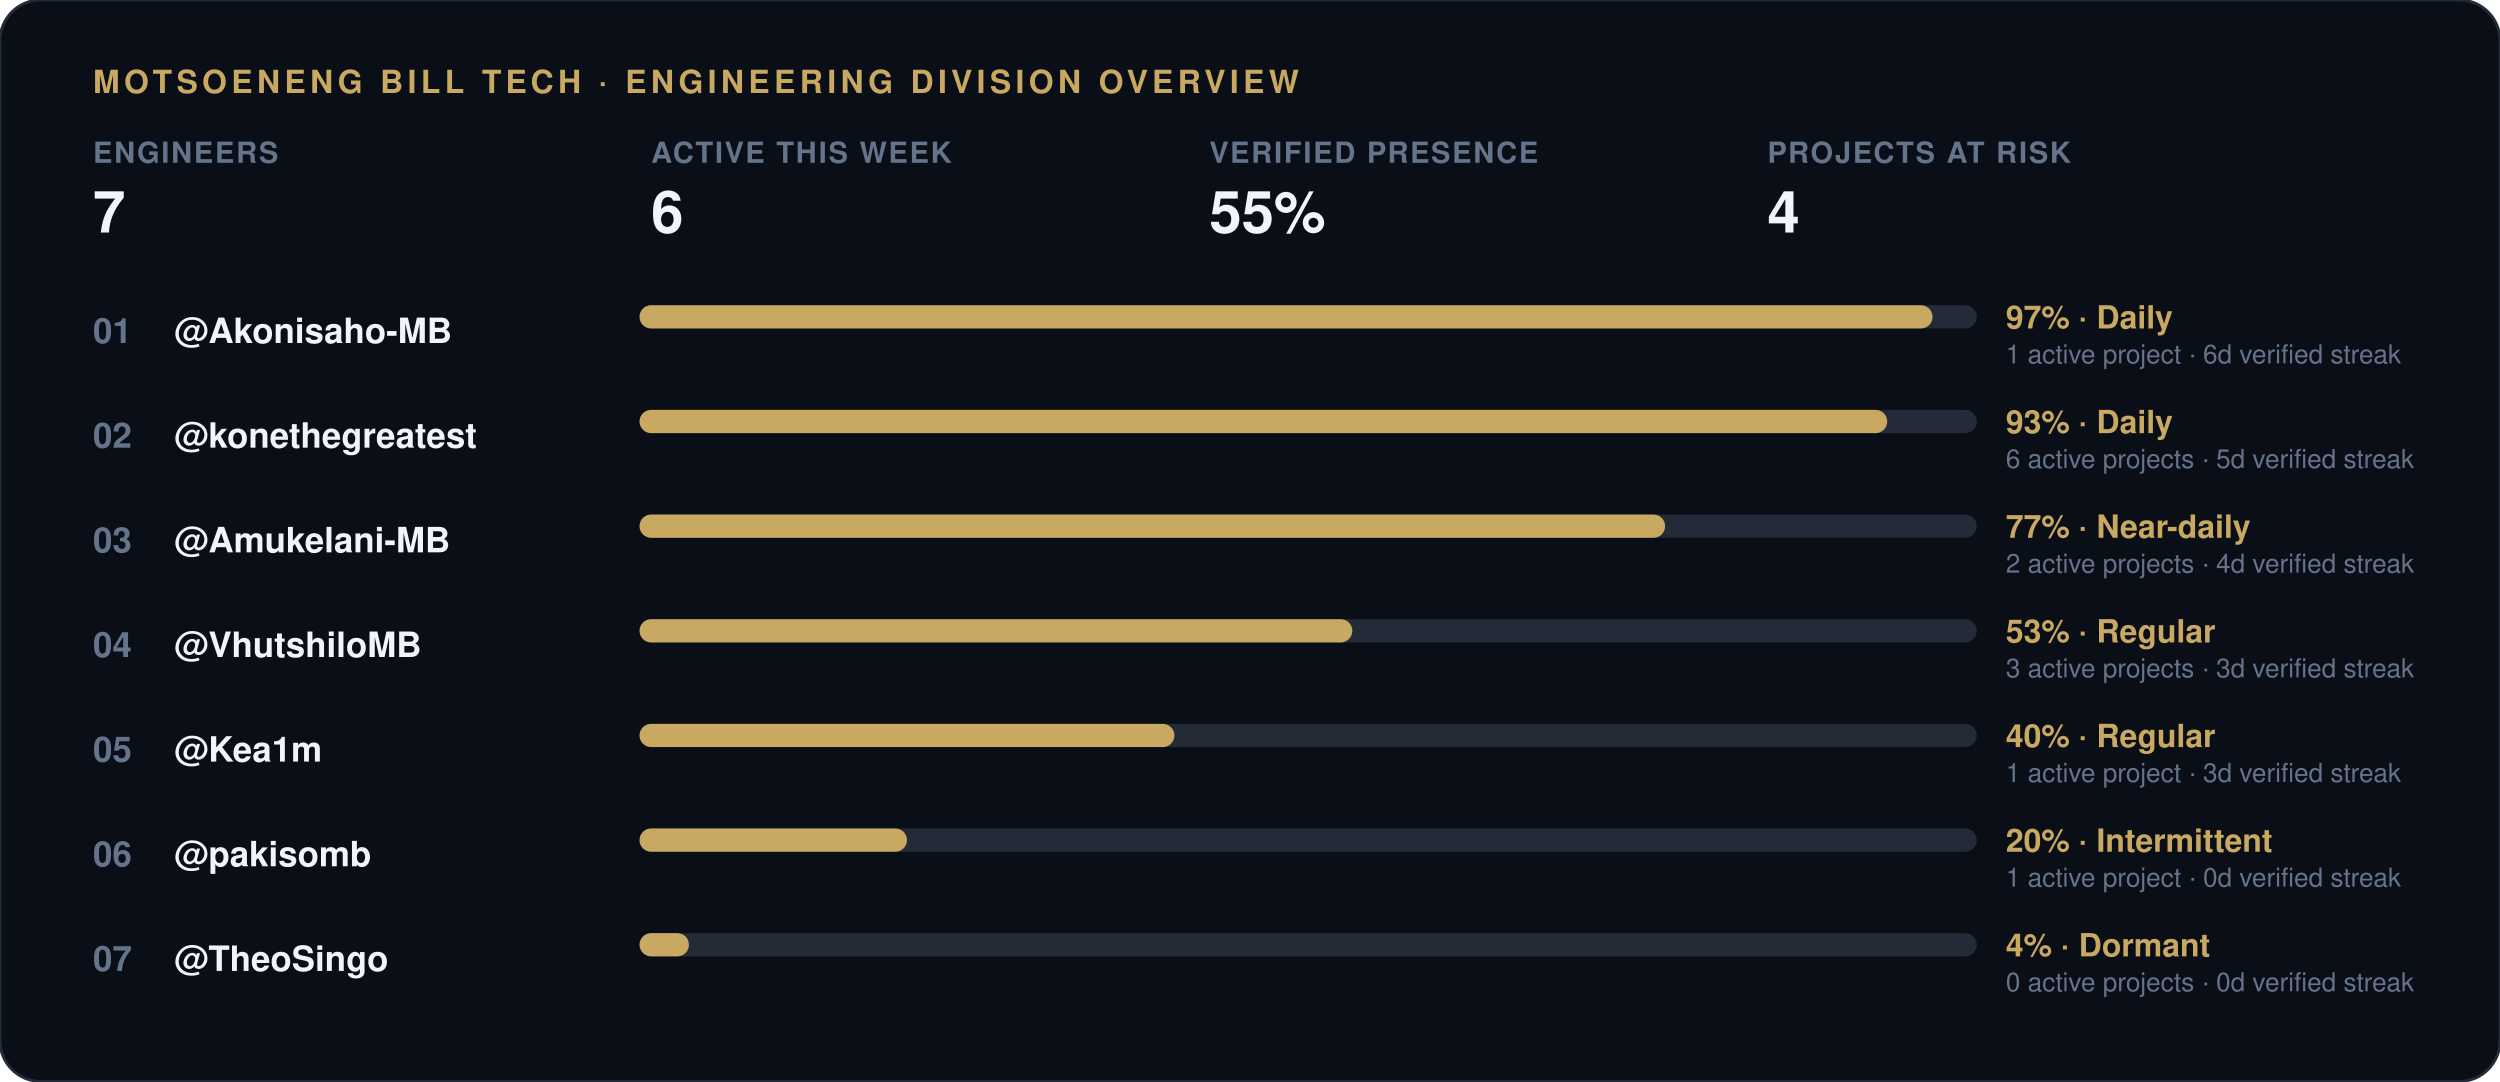
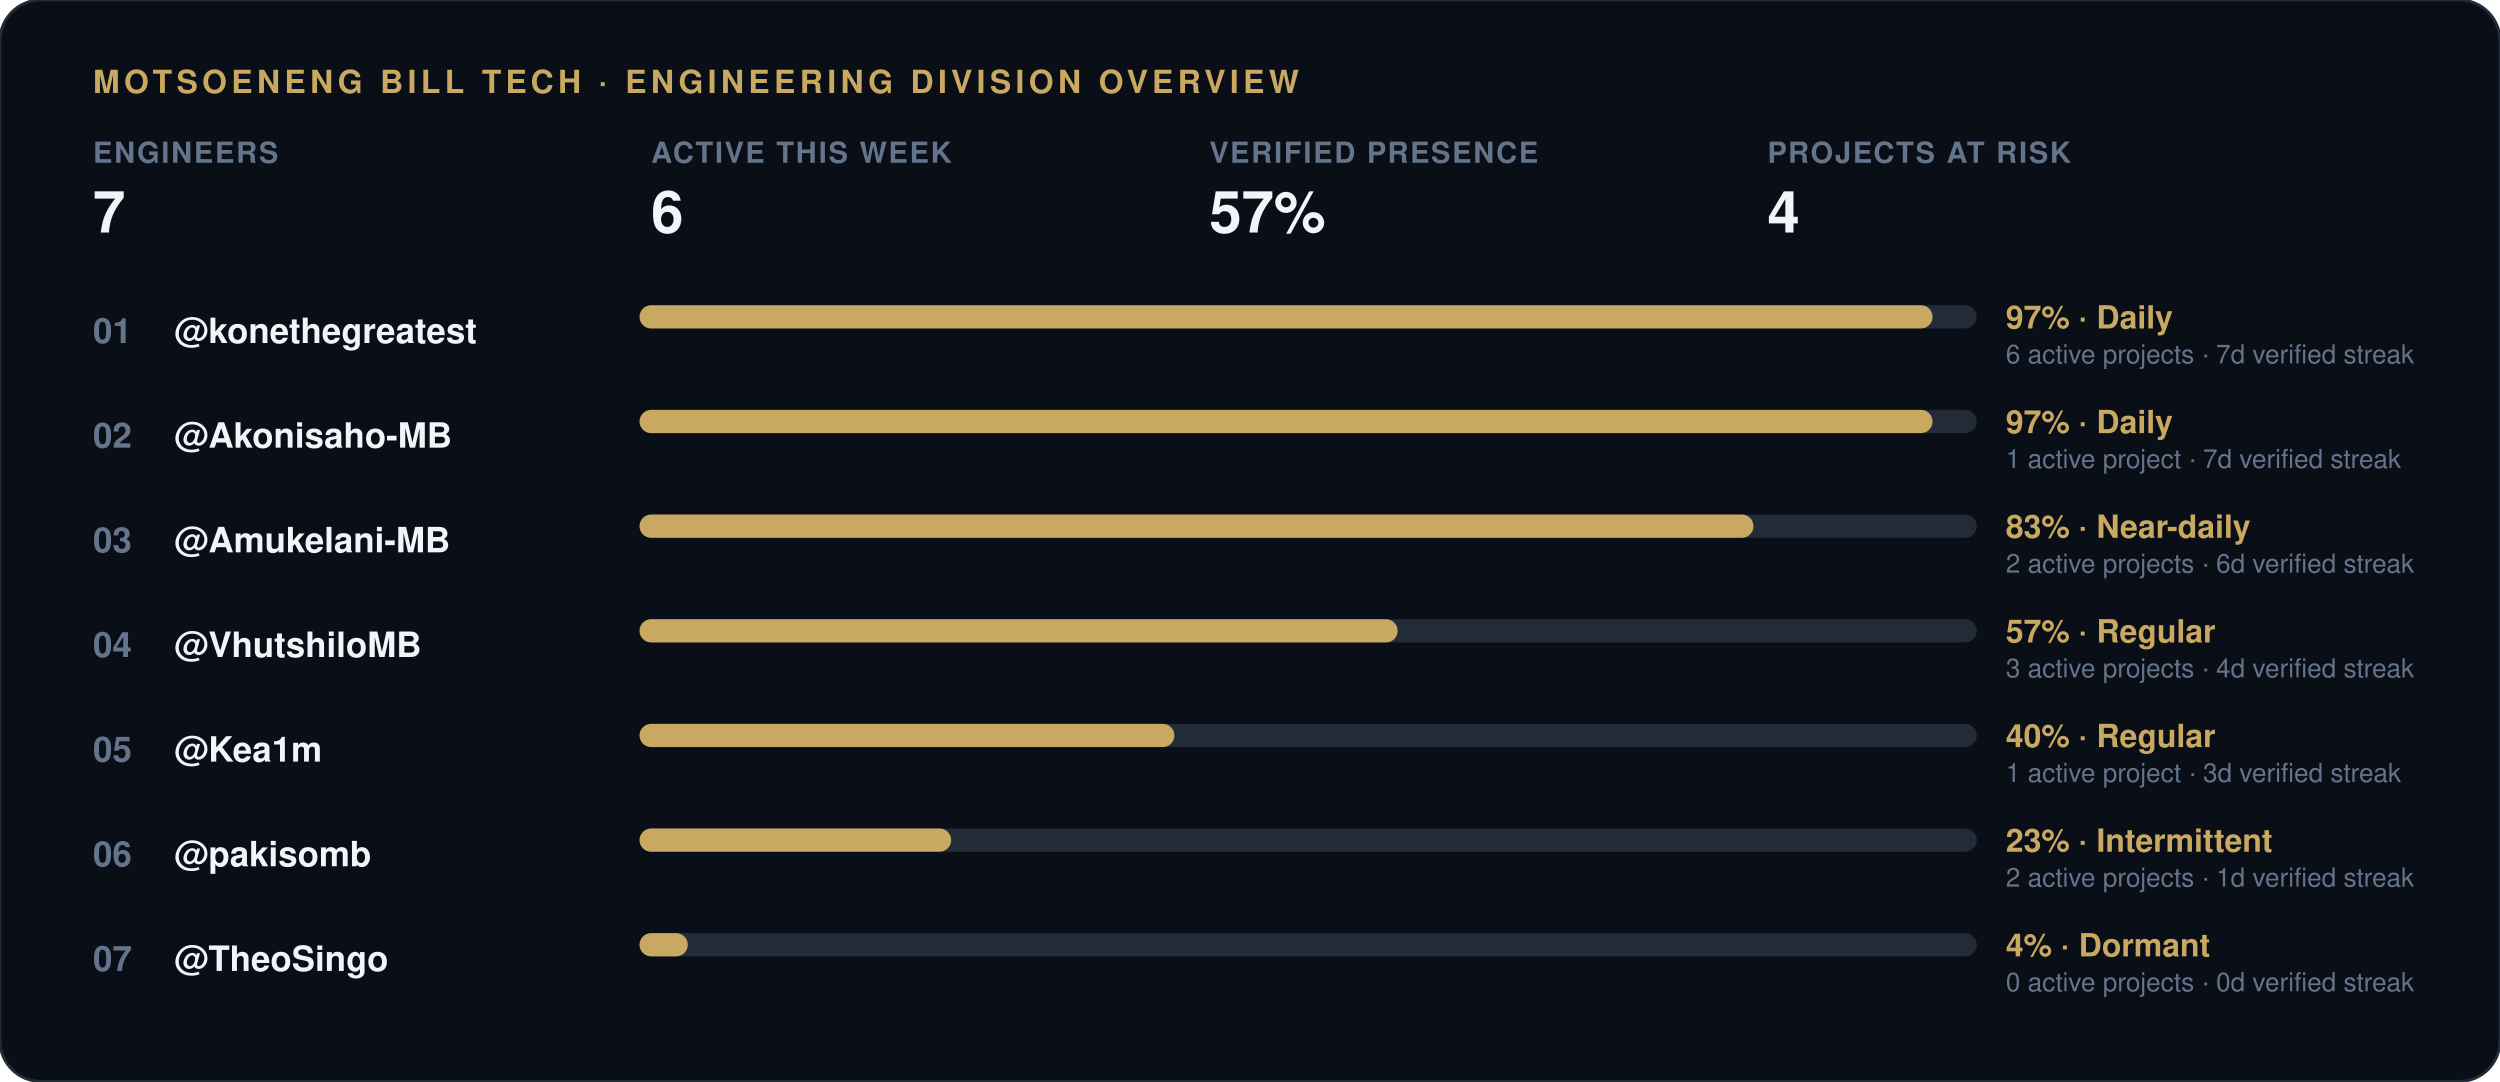
<svg xmlns="http://www.w3.org/2000/svg" width="860" height="372" viewBox="0 0 860 372">
  <rect width="860" height="372" rx="14" fill="#0a0e17" stroke="#232b38" stroke-width="1" />
  <text x="32" y="32" font-family="-apple-system, 'Segoe UI', Helvetica, Arial, sans-serif" font-size="11" font-weight="700" letter-spacing="1.5" fill="#c9a961">MOTSOENENG BILL TECH · ENGINEERING DIVISION OVERVIEW</text>
  <g transform="translate(32, 56)">
    <text x="0" y="0" font-family="-apple-system, 'Segoe UI', Helvetica, Arial, sans-serif" font-size="10" font-weight="600" letter-spacing="0.6" fill="#64748b">ENGINEERS</text>
    <text x="0" y="24" font-family="-apple-system, 'Segoe UI', Helvetica, Arial, sans-serif" font-size="20" font-weight="800" fill="#f1f5f9">7</text>
  </g>
  <g transform="translate(224, 56)">
    <text x="0" y="0" font-family="-apple-system, 'Segoe UI', Helvetica, Arial, sans-serif" font-size="10" font-weight="600" letter-spacing="0.6" fill="#64748b">ACTIVE THIS WEEK</text>
    <text x="0" y="24" font-family="-apple-system, 'Segoe UI', Helvetica, Arial, sans-serif" font-size="20" font-weight="800" fill="#f1f5f9">6</text>
  </g>
  <g transform="translate(416, 56)">
    <text x="0" y="0" font-family="-apple-system, 'Segoe UI', Helvetica, Arial, sans-serif" font-size="10" font-weight="600" letter-spacing="0.6" fill="#64748b">VERIFIED PRESENCE</text>
-     <text x="0" y="24" font-family="-apple-system, 'Segoe UI', Helvetica, Arial, sans-serif" font-size="20" font-weight="800" fill="#f1f5f9">55%</text>
+     <text x="0" y="24" font-family="-apple-system, 'Segoe UI', Helvetica, Arial, sans-serif" font-size="20" font-weight="800" fill="#f1f5f9">57%</text>
  </g>
  <g transform="translate(608, 56)">
    <text x="0" y="0" font-family="-apple-system, 'Segoe UI', Helvetica, Arial, sans-serif" font-size="10" font-weight="600" letter-spacing="0.6" fill="#64748b">PROJECTS AT RISK</text>
    <text x="0" y="24" font-family="-apple-system, 'Segoe UI', Helvetica, Arial, sans-serif" font-size="20" font-weight="800" fill="#f1f5f9">4</text>
  </g>
  <text x="32" y="118" font-family="-apple-system, 'Segoe UI', Helvetica, Arial, sans-serif" font-size="12" font-weight="700" fill="#64748b">01</text>
-   <text x="60" y="118" font-family="-apple-system, 'Segoe UI', Helvetica, Arial, sans-serif" font-size="12" font-weight="600" fill="#f1f5f9">@Akonisaho-MB</text>
+   <text x="60" y="118" font-family="-apple-system, 'Segoe UI', Helvetica, Arial, sans-serif" font-size="12" font-weight="600" fill="#f1f5f9">@konethegreatest</text>
  <rect x="220" y="105" width="460" height="8" rx="4" fill="#232b38" />
  <rect x="220" y="105" width="444.8" height="8" rx="4" fill="#c9a961" />
  <text x="690" y="113" font-family="-apple-system, 'Segoe UI', Helvetica, Arial, sans-serif" font-size="11" font-weight="700" fill="#c9a961">97% · Daily</text>
-   <text x="690" y="125" font-family="-apple-system, 'Segoe UI', Helvetica, Arial, sans-serif" font-size="9" fill="#64748b">1 active project · 6d verified streak</text>
+   <text x="690" y="125" font-family="-apple-system, 'Segoe UI', Helvetica, Arial, sans-serif" font-size="9" fill="#64748b">6 active projects · 7d verified streak</text>
  <text x="32" y="154" font-family="-apple-system, 'Segoe UI', Helvetica, Arial, sans-serif" font-size="12" font-weight="700" fill="#64748b">02</text>
-   <text x="60" y="154" font-family="-apple-system, 'Segoe UI', Helvetica, Arial, sans-serif" font-size="12" font-weight="600" fill="#f1f5f9">@konethegreatest</text>
+   <text x="60" y="154" font-family="-apple-system, 'Segoe UI', Helvetica, Arial, sans-serif" font-size="12" font-weight="600" fill="#f1f5f9">@Akonisaho-MB</text>
  <rect x="220" y="141" width="460" height="8" rx="4" fill="#232b38" />
-   <rect x="220" y="141" width="429.2" height="8" rx="4" fill="#c9a961" />
-   <text x="690" y="149" font-family="-apple-system, 'Segoe UI', Helvetica, Arial, sans-serif" font-size="11" font-weight="700" fill="#c9a961">93% · Daily</text>
-   <text x="690" y="161" font-family="-apple-system, 'Segoe UI', Helvetica, Arial, sans-serif" font-size="9" fill="#64748b">6 active projects · 5d verified streak</text>
+   <rect x="220" y="141" width="444.8" height="8" rx="4" fill="#c9a961" />
+   <text x="690" y="149" font-family="-apple-system, 'Segoe UI', Helvetica, Arial, sans-serif" font-size="11" font-weight="700" fill="#c9a961">97% · Daily</text>
+   <text x="690" y="161" font-family="-apple-system, 'Segoe UI', Helvetica, Arial, sans-serif" font-size="9" fill="#64748b">1 active project · 7d verified streak</text>
  <text x="32" y="190" font-family="-apple-system, 'Segoe UI', Helvetica, Arial, sans-serif" font-size="12" font-weight="700" fill="#64748b">03</text>
  <text x="60" y="190" font-family="-apple-system, 'Segoe UI', Helvetica, Arial, sans-serif" font-size="12" font-weight="600" fill="#f1f5f9">@Amukelani-MB</text>
  <rect x="220" y="177" width="460" height="8" rx="4" fill="#232b38" />
-   <rect x="220" y="177" width="352.8" height="8" rx="4" fill="#c9a961" />
-   <text x="690" y="185" font-family="-apple-system, 'Segoe UI', Helvetica, Arial, sans-serif" font-size="11" font-weight="700" fill="#c9a961">77% · Near-daily</text>
-   <text x="690" y="197" font-family="-apple-system, 'Segoe UI', Helvetica, Arial, sans-serif" font-size="9" fill="#64748b">2 active projects · 4d verified streak</text>
+   <rect x="220" y="177" width="383.2" height="8" rx="4" fill="#c9a961" />
+   <text x="690" y="185" font-family="-apple-system, 'Segoe UI', Helvetica, Arial, sans-serif" font-size="11" font-weight="700" fill="#c9a961">83% · Near-daily</text>
+   <text x="690" y="197" font-family="-apple-system, 'Segoe UI', Helvetica, Arial, sans-serif" font-size="9" fill="#64748b">2 active projects · 6d verified streak</text>
  <text x="32" y="226" font-family="-apple-system, 'Segoe UI', Helvetica, Arial, sans-serif" font-size="12" font-weight="700" fill="#64748b">04</text>
  <text x="60" y="226" font-family="-apple-system, 'Segoe UI', Helvetica, Arial, sans-serif" font-size="12" font-weight="600" fill="#f1f5f9">@VhutshiloMB</text>
  <rect x="220" y="213" width="460" height="8" rx="4" fill="#232b38" />
-   <rect x="220" y="213" width="245.2" height="8" rx="4" fill="#c9a961" />
-   <text x="690" y="221" font-family="-apple-system, 'Segoe UI', Helvetica, Arial, sans-serif" font-size="11" font-weight="700" fill="#c9a961">53% · Regular</text>
-   <text x="690" y="233" font-family="-apple-system, 'Segoe UI', Helvetica, Arial, sans-serif" font-size="9" fill="#64748b">3 active projects · 3d verified streak</text>
+   <rect x="220" y="213" width="260.8" height="8" rx="4" fill="#c9a961" />
+   <text x="690" y="221" font-family="-apple-system, 'Segoe UI', Helvetica, Arial, sans-serif" font-size="11" font-weight="700" fill="#c9a961">57% · Regular</text>
+   <text x="690" y="233" font-family="-apple-system, 'Segoe UI', Helvetica, Arial, sans-serif" font-size="9" fill="#64748b">3 active projects · 4d verified streak</text>
  <text x="32" y="262" font-family="-apple-system, 'Segoe UI', Helvetica, Arial, sans-serif" font-size="12" font-weight="700" fill="#64748b">05</text>
  <text x="60" y="262" font-family="-apple-system, 'Segoe UI', Helvetica, Arial, sans-serif" font-size="12" font-weight="600" fill="#f1f5f9">@Kea1m</text>
  <rect x="220" y="249" width="460" height="8" rx="4" fill="#232b38" />
  <rect x="220" y="249" width="184.0" height="8" rx="4" fill="#c9a961" />
  <text x="690" y="257" font-family="-apple-system, 'Segoe UI', Helvetica, Arial, sans-serif" font-size="11" font-weight="700" fill="#c9a961">40% · Regular</text>
  <text x="690" y="269" font-family="-apple-system, 'Segoe UI', Helvetica, Arial, sans-serif" font-size="9" fill="#64748b">1 active project · 3d verified streak</text>
  <text x="32" y="298" font-family="-apple-system, 'Segoe UI', Helvetica, Arial, sans-serif" font-size="12" font-weight="700" fill="#64748b">06</text>
  <text x="60" y="298" font-family="-apple-system, 'Segoe UI', Helvetica, Arial, sans-serif" font-size="12" font-weight="600" fill="#f1f5f9">@pakisomb</text>
  <rect x="220" y="285" width="460" height="8" rx="4" fill="#232b38" />
-   <rect x="220" y="285" width="92.0" height="8" rx="4" fill="#c9a961" />
-   <text x="690" y="293" font-family="-apple-system, 'Segoe UI', Helvetica, Arial, sans-serif" font-size="11" font-weight="700" fill="#c9a961">20% · Intermittent</text>
-   <text x="690" y="305" font-family="-apple-system, 'Segoe UI', Helvetica, Arial, sans-serif" font-size="9" fill="#64748b">1 active project · 0d verified streak</text>
+   <rect x="220" y="285" width="107.2" height="8" rx="4" fill="#c9a961" />
+   <text x="690" y="293" font-family="-apple-system, 'Segoe UI', Helvetica, Arial, sans-serif" font-size="11" font-weight="700" fill="#c9a961">23% · Intermittent</text>
+   <text x="690" y="305" font-family="-apple-system, 'Segoe UI', Helvetica, Arial, sans-serif" font-size="9" fill="#64748b">2 active projects · 1d verified streak</text>
  <text x="32" y="334" font-family="-apple-system, 'Segoe UI', Helvetica, Arial, sans-serif" font-size="12" font-weight="700" fill="#64748b">07</text>
  <text x="60" y="334" font-family="-apple-system, 'Segoe UI', Helvetica, Arial, sans-serif" font-size="12" font-weight="600" fill="#f1f5f9">@TheoSingo</text>
  <rect x="220" y="321" width="460" height="8" rx="4" fill="#232b38" />
-   <rect x="220" y="321" width="17.0" height="8" rx="4" fill="#c9a961" />
+   <rect x="220" y="321" width="16.6" height="8" rx="4" fill="#c9a961" />
  <text x="690" y="329" font-family="-apple-system, 'Segoe UI', Helvetica, Arial, sans-serif" font-size="11" font-weight="700" fill="#c9a961">4% · Dormant</text>
  <text x="690" y="341" font-family="-apple-system, 'Segoe UI', Helvetica, Arial, sans-serif" font-size="9" fill="#64748b">0 active projects · 0d verified streak</text>
</svg>
